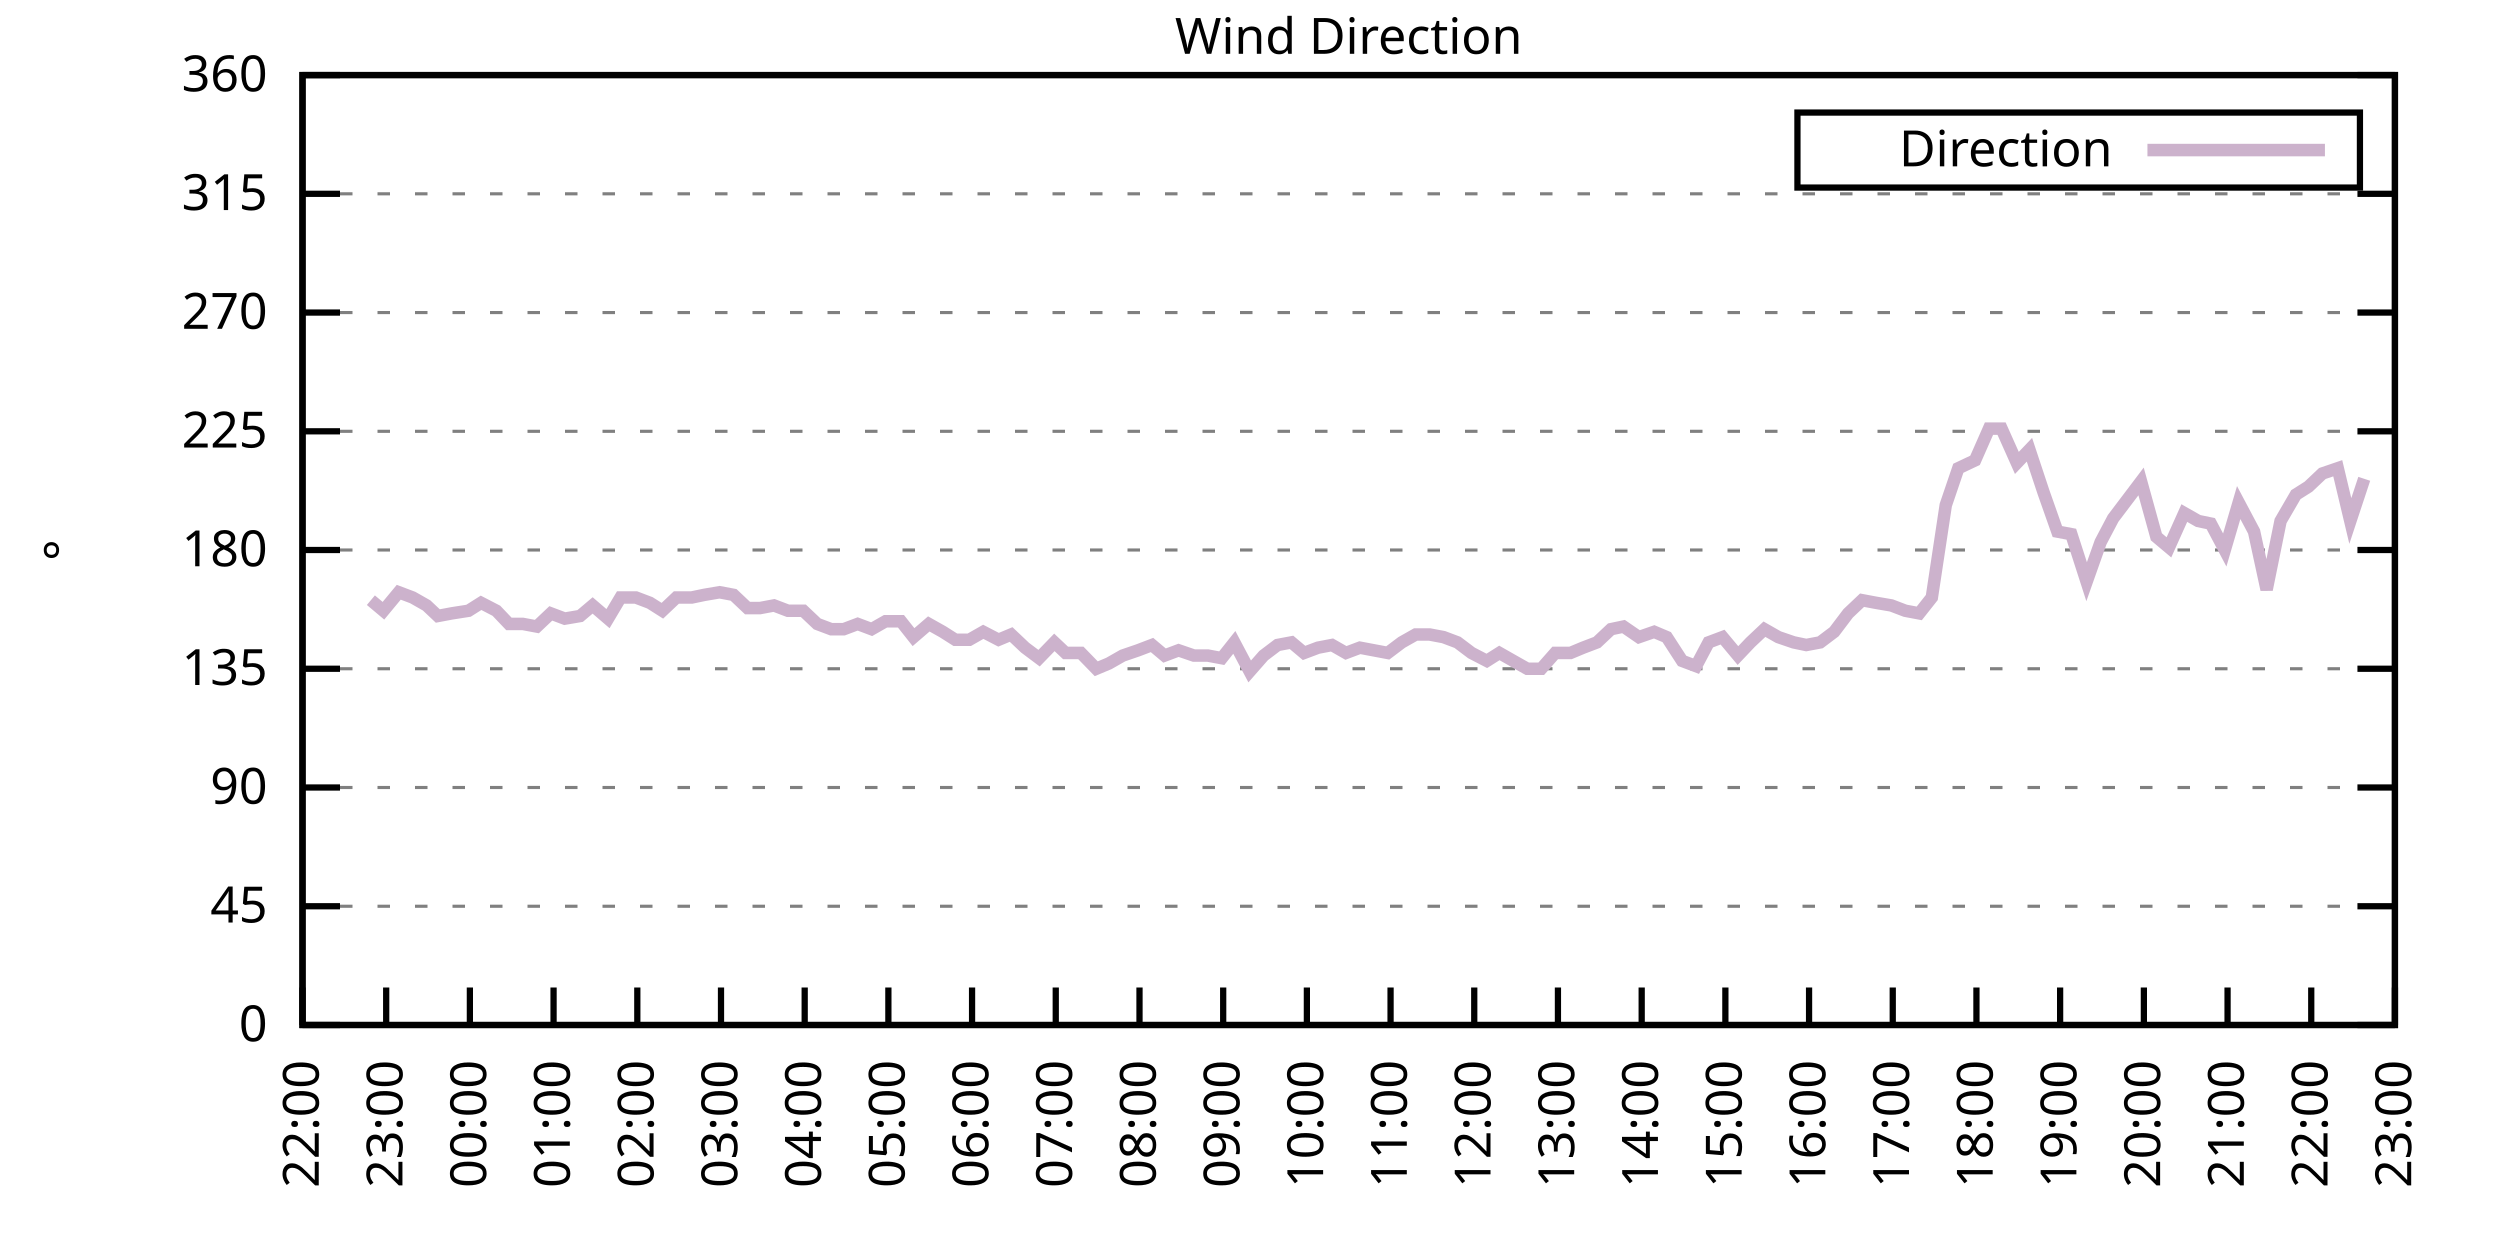
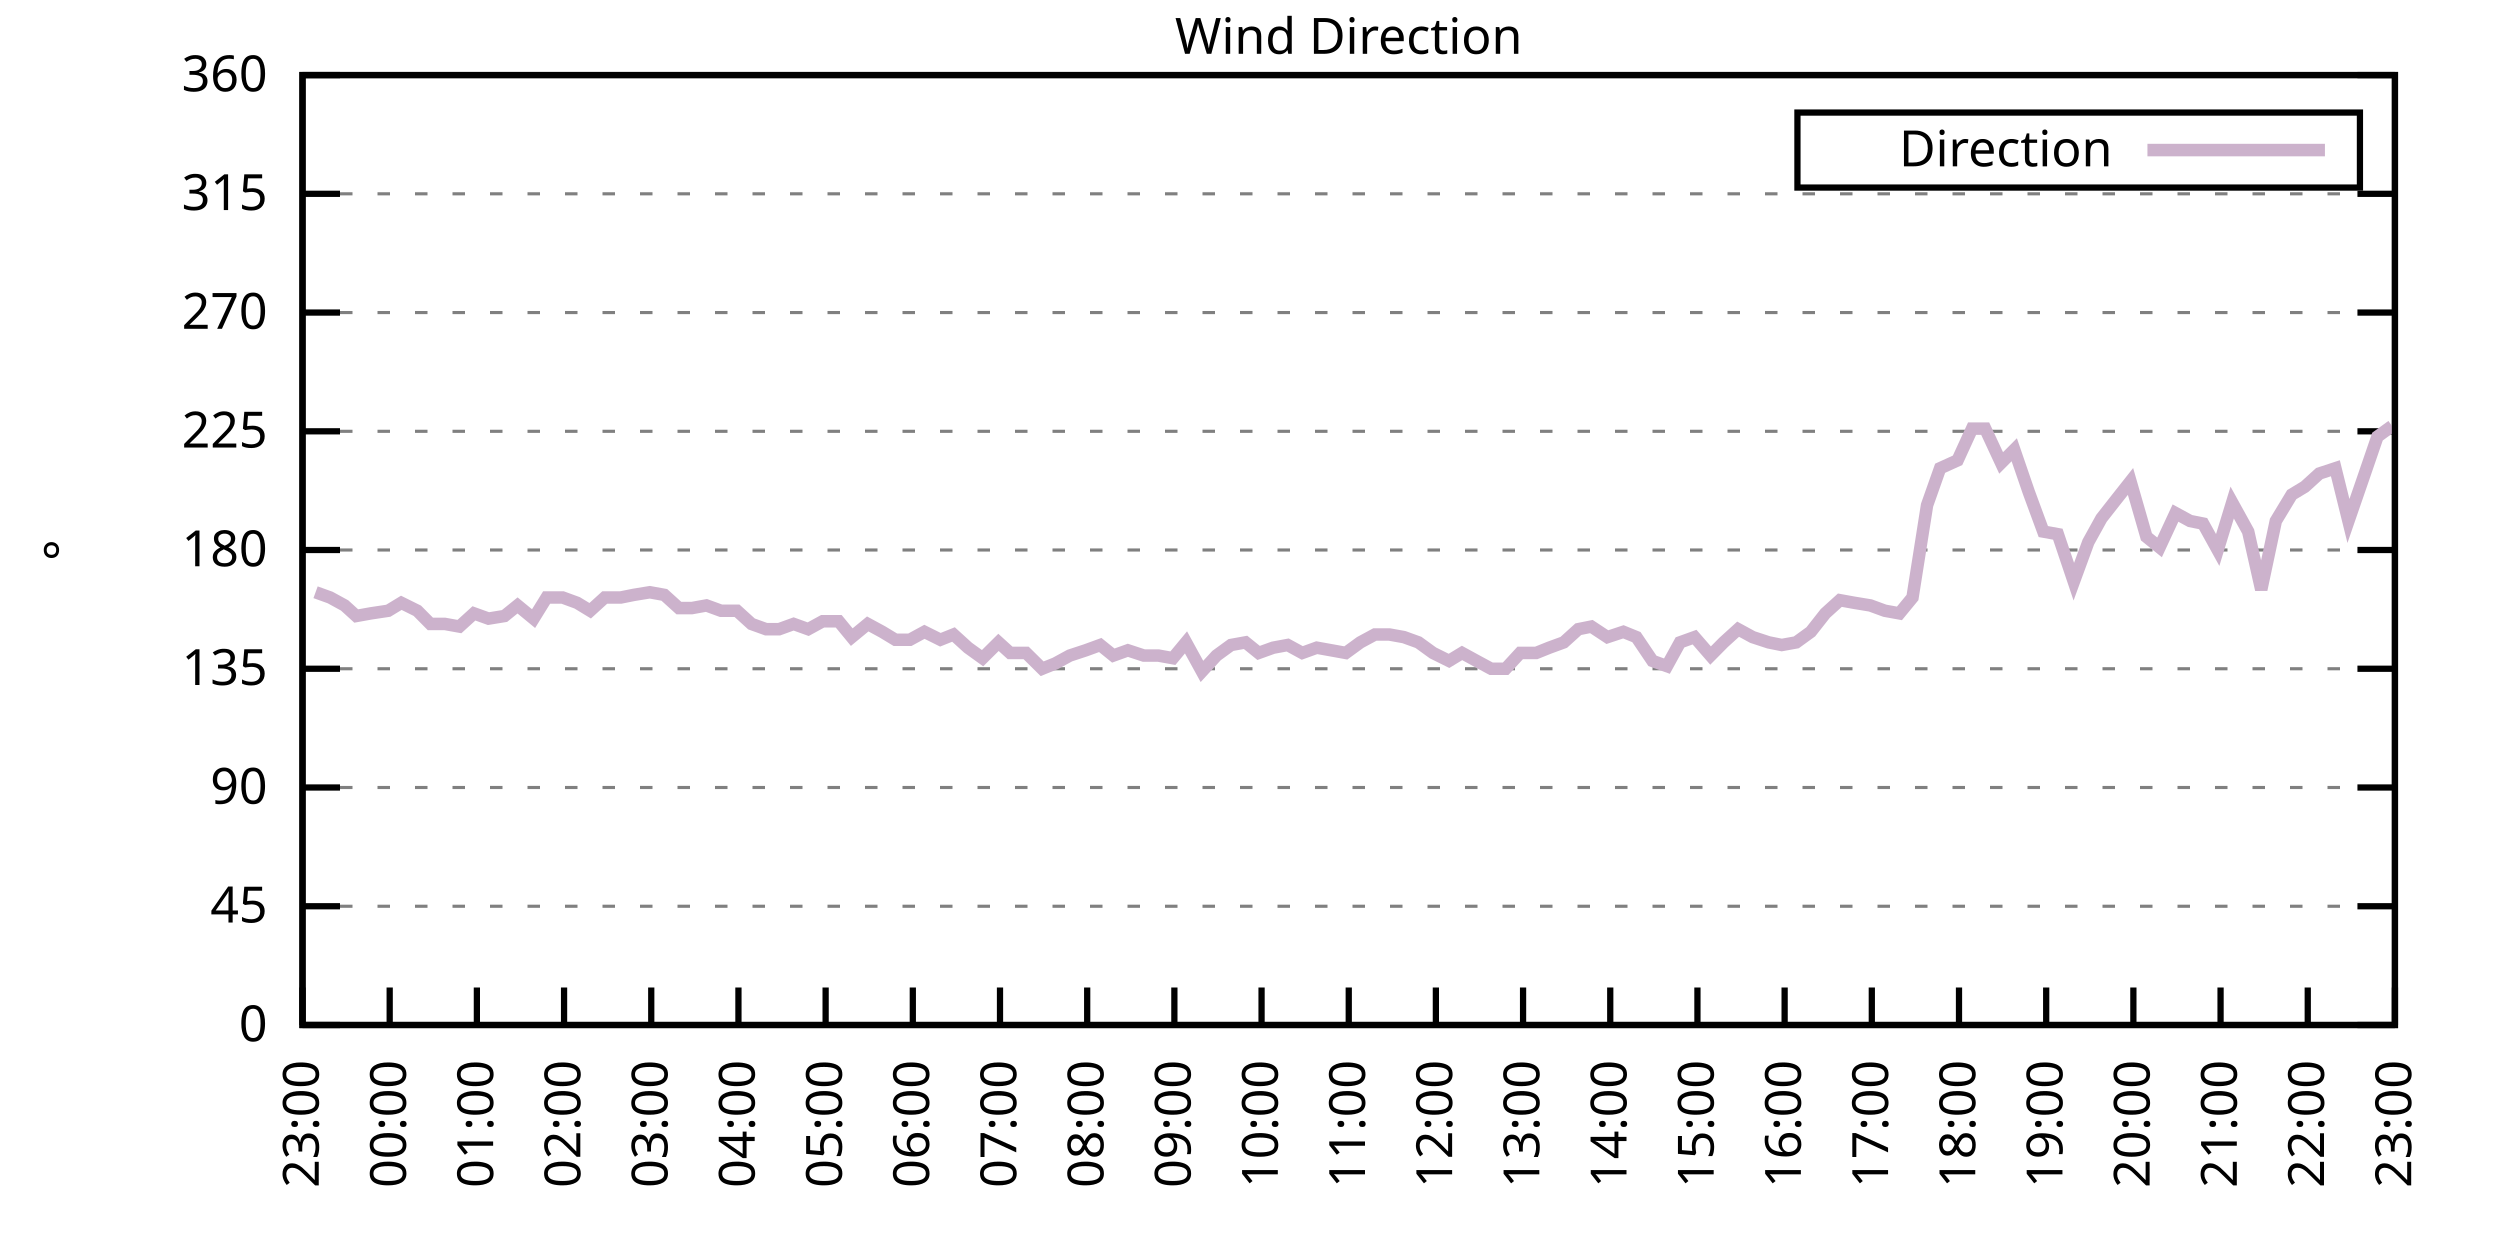
<svg xmlns="http://www.w3.org/2000/svg" xmlns:xlink="http://www.w3.org/1999/xlink" width="400" height="200" viewBox="0 0 400 200">
  <g id="gnuplot_canvas">
    <rect x="0" y="0" width="400" height="200" fill="none" />
    <defs>
      <circle id="gpDot" r="0.5" stroke-width="0.5" stroke="currentColor" />
      <path id="gpPt0" stroke-width="0.333" stroke="currentColor" d="M-1,0 h2 M0,-1 v2" />
      <path id="gpPt1" stroke-width="0.333" stroke="currentColor" d="M-1,-1 L1,1 M1,-1 L-1,1" />
      <path id="gpPt2" stroke-width="0.333" stroke="currentColor" d="M-1,0 L1,0 M0,-1 L0,1 M-1,-1 L1,1 M-1,1 L1,-1" />
      <rect id="gpPt3" stroke-width="0.333" stroke="currentColor" x="-1" y="-1" width="2" height="2" />
      <rect id="gpPt4" stroke-width="0.333" stroke="currentColor" fill="currentColor" x="-1" y="-1" width="2" height="2" />
      <circle id="gpPt5" stroke-width="0.333" stroke="currentColor" cx="0" cy="0" r="1" />
      <use xlink:href="#gpPt5" id="gpPt6" fill="currentColor" stroke="none" />
      <path id="gpPt7" stroke-width="0.333" stroke="currentColor" d="M0,-1.33 L-1.33,0.67 L1.33,0.67 z" />
      <use xlink:href="#gpPt7" id="gpPt8" fill="currentColor" stroke="none" />
      <use xlink:href="#gpPt7" id="gpPt9" stroke="currentColor" transform="rotate(180)" />
      <use xlink:href="#gpPt9" id="gpPt10" fill="currentColor" stroke="none" />
      <use xlink:href="#gpPt3" id="gpPt11" stroke="currentColor" transform="rotate(45)" />
      <use xlink:href="#gpPt11" id="gpPt12" fill="currentColor" stroke="none" />
      <path id="gpPt13" stroke-width="0.333" stroke="currentColor" d="M0,1.330 L1.265,0.411 L0.782,-1.067 L-0.782,-1.076 L-1.265,0.411 z" />
      <use xlink:href="#gpPt13" id="gpPt14" fill="currentColor" stroke="none" />
      <filter id="textbox" filterUnits="objectBoundingBox" x="0" y="0" height="1" width="1">
        <feFlood flood-color="white" flood-opacity="1" result="bgnd" />
        <feComposite in="SourceGraphic" in2="bgnd" operator="atop" />
      </filter>
      <filter id="greybox" filterUnits="objectBoundingBox" x="0" y="0" height="1" width="1">
        <feFlood flood-color="lightgrey" flood-opacity="1" result="grey" />
        <feComposite in="SourceGraphic" in2="grey" operator="atop" />
      </filter>
    </defs>
    <g fill="none" color="white" stroke="currentColor" stroke-width="1.00" stroke-linecap="butt" stroke-linejoin="miter">
</g>
    <g fill="none" color="black" stroke="currentColor" stroke-width="1.00" stroke-linecap="butt" stroke-linejoin="miter">
      <g stroke="none" shape-rendering="crispEdges">
        <polygon fill="rgb(255, 255, 255)" points="48.40,164.00 383.18,164.00 383.18,12.02 48.40,12.02 " />
      </g>
    </g>
    <g fill="none" color="black" stroke="currentColor" stroke-width="1.00" stroke-linecap="butt" stroke-linejoin="miter">
</g>
    <g fill="none" color="black" stroke="black" stroke-width="0.50" stroke-linecap="butt" stroke-linejoin="miter">
</g>
    <g fill="none" color="gray" stroke="currentColor" stroke-width="0.50" stroke-linecap="butt" stroke-linejoin="miter">
      <path stroke="gray" stroke-dasharray="2,4" class="gridline" d="M48.40,164.00 L383.19,164.00  " />
    </g>
    <g fill="none" color="gray" stroke="gray" stroke-width="1.00" stroke-linecap="butt" stroke-linejoin="miter">
</g>
    <g fill="none" color="black" stroke="currentColor" stroke-width="1.00" stroke-linecap="butt" stroke-linejoin="miter">
      <path stroke="black" d="M48.40,164.00 L54.40,164.00 M383.19,164.00 L377.19,164.00  " />
      <g transform="translate(42.80,166.60)" stroke="none" fill="black" font-family="Sans" font-size="8.00" text-anchor="end">
        <text>
          <tspan font-family="Sans"> 0</tspan>
        </text>
      </g>
    </g>
    <g fill="none" color="black" stroke="currentColor" stroke-width="1.00" stroke-linecap="butt" stroke-linejoin="miter">
</g>
    <g fill="none" color="black" stroke="black" stroke-width="0.50" stroke-linecap="butt" stroke-linejoin="miter">
</g>
    <g fill="none" color="gray" stroke="currentColor" stroke-width="0.50" stroke-linecap="butt" stroke-linejoin="miter">
      <path stroke="gray" stroke-dasharray="2,4" class="gridline" d="M48.40,145.00 L383.19,145.00  " />
    </g>
    <g fill="none" color="gray" stroke="gray" stroke-width="1.00" stroke-linecap="butt" stroke-linejoin="miter">
</g>
    <g fill="none" color="black" stroke="currentColor" stroke-width="1.00" stroke-linecap="butt" stroke-linejoin="miter">
      <path stroke="black" d="M48.40,145.00 L54.40,145.00 M383.19,145.00 L377.19,145.00  " />
      <g transform="translate(42.80,147.60)" stroke="none" fill="black" font-family="Sans" font-size="8.00" text-anchor="end">
        <text>
          <tspan font-family="Sans"> 45</tspan>
        </text>
      </g>
    </g>
    <g fill="none" color="black" stroke="currentColor" stroke-width="1.00" stroke-linecap="butt" stroke-linejoin="miter">
</g>
    <g fill="none" color="black" stroke="black" stroke-width="0.50" stroke-linecap="butt" stroke-linejoin="miter">
</g>
    <g fill="none" color="gray" stroke="currentColor" stroke-width="0.50" stroke-linecap="butt" stroke-linejoin="miter">
      <path stroke="gray" stroke-dasharray="2,4" class="gridline" d="M48.40,126.00 L383.19,126.00  " />
    </g>
    <g fill="none" color="gray" stroke="gray" stroke-width="1.00" stroke-linecap="butt" stroke-linejoin="miter">
</g>
    <g fill="none" color="black" stroke="currentColor" stroke-width="1.00" stroke-linecap="butt" stroke-linejoin="miter">
      <path stroke="black" d="M48.40,126.00 L54.40,126.00 M383.19,126.00 L377.19,126.00  " />
      <g transform="translate(42.80,128.60)" stroke="none" fill="black" font-family="Sans" font-size="8.00" text-anchor="end">
        <text>
          <tspan font-family="Sans"> 90</tspan>
        </text>
      </g>
    </g>
    <g fill="none" color="black" stroke="currentColor" stroke-width="1.00" stroke-linecap="butt" stroke-linejoin="miter">
</g>
    <g fill="none" color="black" stroke="black" stroke-width="0.50" stroke-linecap="butt" stroke-linejoin="miter">
</g>
    <g fill="none" color="gray" stroke="currentColor" stroke-width="0.50" stroke-linecap="butt" stroke-linejoin="miter">
      <path stroke="gray" stroke-dasharray="2,4" class="gridline" d="M48.40,107.00 L383.19,107.00  " />
    </g>
    <g fill="none" color="gray" stroke="gray" stroke-width="1.00" stroke-linecap="butt" stroke-linejoin="miter">
</g>
    <g fill="none" color="black" stroke="currentColor" stroke-width="1.00" stroke-linecap="butt" stroke-linejoin="miter">
      <path stroke="black" d="M48.40,107.00 L54.40,107.00 M383.19,107.00 L377.19,107.00  " />
      <g transform="translate(42.80,109.60)" stroke="none" fill="black" font-family="Sans" font-size="8.00" text-anchor="end">
        <text>
          <tspan font-family="Sans"> 135</tspan>
        </text>
      </g>
    </g>
    <g fill="none" color="black" stroke="currentColor" stroke-width="1.00" stroke-linecap="butt" stroke-linejoin="miter">
</g>
    <g fill="none" color="black" stroke="black" stroke-width="0.50" stroke-linecap="butt" stroke-linejoin="miter">
</g>
    <g fill="none" color="gray" stroke="currentColor" stroke-width="0.50" stroke-linecap="butt" stroke-linejoin="miter">
      <path stroke="gray" stroke-dasharray="2,4" class="gridline" d="M48.40,88.00 L383.19,88.00  " />
    </g>
    <g fill="none" color="gray" stroke="gray" stroke-width="1.00" stroke-linecap="butt" stroke-linejoin="miter">
</g>
    <g fill="none" color="black" stroke="currentColor" stroke-width="1.00" stroke-linecap="butt" stroke-linejoin="miter">
      <path stroke="black" d="M48.40,88.00 L54.40,88.00 M383.19,88.00 L377.19,88.00  " />
      <g transform="translate(42.80,90.60)" stroke="none" fill="black" font-family="Sans" font-size="8.00" text-anchor="end">
        <text>
          <tspan font-family="Sans"> 180</tspan>
        </text>
      </g>
    </g>
    <g fill="none" color="black" stroke="currentColor" stroke-width="1.00" stroke-linecap="butt" stroke-linejoin="miter">
</g>
    <g fill="none" color="black" stroke="black" stroke-width="0.50" stroke-linecap="butt" stroke-linejoin="miter">
</g>
    <g fill="none" color="gray" stroke="currentColor" stroke-width="0.50" stroke-linecap="butt" stroke-linejoin="miter">
      <path stroke="gray" stroke-dasharray="2,4" class="gridline" d="M48.40,69.01 L383.19,69.01  " />
    </g>
    <g fill="none" color="gray" stroke="gray" stroke-width="1.00" stroke-linecap="butt" stroke-linejoin="miter">
</g>
    <g fill="none" color="black" stroke="currentColor" stroke-width="1.00" stroke-linecap="butt" stroke-linejoin="miter">
      <path stroke="black" d="M48.40,69.01 L54.40,69.01 M383.19,69.01 L377.19,69.01  " />
      <g transform="translate(42.80,71.61)" stroke="none" fill="black" font-family="Sans" font-size="8.00" text-anchor="end">
        <text>
          <tspan font-family="Sans"> 225</tspan>
        </text>
      </g>
    </g>
    <g fill="none" color="black" stroke="currentColor" stroke-width="1.00" stroke-linecap="butt" stroke-linejoin="miter">
</g>
    <g fill="none" color="black" stroke="black" stroke-width="0.50" stroke-linecap="butt" stroke-linejoin="miter">
</g>
    <g fill="none" color="gray" stroke="currentColor" stroke-width="0.50" stroke-linecap="butt" stroke-linejoin="miter">
      <path stroke="gray" stroke-dasharray="2,4" class="gridline" d="M48.40,50.01 L383.19,50.01  " />
    </g>
    <g fill="none" color="gray" stroke="gray" stroke-width="1.00" stroke-linecap="butt" stroke-linejoin="miter">
</g>
    <g fill="none" color="black" stroke="currentColor" stroke-width="1.00" stroke-linecap="butt" stroke-linejoin="miter">
      <path stroke="black" d="M48.40,50.01 L54.40,50.01 M383.19,50.01 L377.19,50.01  " />
      <g transform="translate(42.80,52.61)" stroke="none" fill="black" font-family="Sans" font-size="8.00" text-anchor="end">
        <text>
          <tspan font-family="Sans"> 270</tspan>
        </text>
      </g>
    </g>
    <g fill="none" color="black" stroke="currentColor" stroke-width="1.00" stroke-linecap="butt" stroke-linejoin="miter">
</g>
    <g fill="none" color="black" stroke="black" stroke-width="0.50" stroke-linecap="butt" stroke-linejoin="miter">
</g>
    <g fill="none" color="gray" stroke="currentColor" stroke-width="0.50" stroke-linecap="butt" stroke-linejoin="miter">
      <path stroke="gray" stroke-dasharray="2,4" class="gridline" d="M48.40,31.01 L383.19,31.01  " />
    </g>
    <g fill="none" color="gray" stroke="gray" stroke-width="1.00" stroke-linecap="butt" stroke-linejoin="miter">
</g>
    <g fill="none" color="black" stroke="currentColor" stroke-width="1.00" stroke-linecap="butt" stroke-linejoin="miter">
      <path stroke="black" d="M48.40,31.01 L54.40,31.01 M383.19,31.01 L377.19,31.01  " />
      <g transform="translate(42.80,33.61)" stroke="none" fill="black" font-family="Sans" font-size="8.00" text-anchor="end">
        <text>
          <tspan font-family="Sans"> 315</tspan>
        </text>
      </g>
    </g>
    <g fill="none" color="black" stroke="currentColor" stroke-width="1.00" stroke-linecap="butt" stroke-linejoin="miter">
</g>
    <g fill="none" color="black" stroke="black" stroke-width="0.50" stroke-linecap="butt" stroke-linejoin="miter">
</g>
    <g fill="none" color="gray" stroke="currentColor" stroke-width="0.50" stroke-linecap="butt" stroke-linejoin="miter">
      <path stroke="gray" stroke-dasharray="2,4" class="gridline" d="M48.40,12.01 L383.19,12.01  " />
    </g>
    <g fill="none" color="gray" stroke="gray" stroke-width="1.00" stroke-linecap="butt" stroke-linejoin="miter">
</g>
    <g fill="none" color="black" stroke="currentColor" stroke-width="1.00" stroke-linecap="butt" stroke-linejoin="miter">
      <path stroke="black" d="M48.40,12.01 L54.40,12.01 M383.19,12.01 L377.19,12.01  " />
      <g transform="translate(42.80,14.61)" stroke="none" fill="black" font-family="Sans" font-size="8.00" text-anchor="end">
        <text>
          <tspan font-family="Sans"> 360</tspan>
        </text>
      </g>
    </g>
    <g fill="none" color="black" stroke="currentColor" stroke-width="1.00" stroke-linecap="butt" stroke-linejoin="miter">
      <path stroke="black" d="M48.40,164.00 L48.40,158.00  " />
      <g transform="translate(51.00,169.60) rotate(270.00)" stroke="none" fill="black" font-family="Sans" font-size="8.00" text-anchor="end">
        <text>
-           <tspan font-family="Sans">22:00</tspan>
-         </text>
-       </g>
-     </g>
-     <g fill="none" color="black" stroke="currentColor" stroke-width="1.00" stroke-linecap="butt" stroke-linejoin="miter">
-       <path stroke="black" d="M61.79,164.00 L61.79,158.00  " />
-       <g transform="translate(64.39,169.60) rotate(270.00)" stroke="none" fill="black" font-family="Sans" font-size="8.00" text-anchor="end">
-         <text>
          <tspan font-family="Sans">23:00</tspan>
        </text>
      </g>
    </g>
    <g fill="none" color="black" stroke="currentColor" stroke-width="1.00" stroke-linecap="butt" stroke-linejoin="miter">
-       <path stroke="black" d="M75.18,164.00 L75.18,158.00  " />
-       <g transform="translate(77.78,169.60) rotate(270.00)" stroke="none" fill="black" font-family="Sans" font-size="8.00" text-anchor="end">
+       <path stroke="black" d="M62.35,164.00 L62.35,158.00  " />
+       <g transform="translate(64.95,169.60) rotate(270.00)" stroke="none" fill="black" font-family="Sans" font-size="8.00" text-anchor="end">
        <text>
          <tspan font-family="Sans">00:00</tspan>
        </text>
      </g>
    </g>
    <g fill="none" color="black" stroke="currentColor" stroke-width="1.00" stroke-linecap="butt" stroke-linejoin="miter">
-       <path stroke="black" d="M88.57,164.00 L88.57,158.00  " />
-       <g transform="translate(91.17,169.60) rotate(270.00)" stroke="none" fill="black" font-family="Sans" font-size="8.00" text-anchor="end">
+       <path stroke="black" d="M76.30,164.00 L76.30,158.00  " />
+       <g transform="translate(78.90,169.60) rotate(270.00)" stroke="none" fill="black" font-family="Sans" font-size="8.00" text-anchor="end">
        <text>
          <tspan font-family="Sans">01:00</tspan>
        </text>
      </g>
    </g>
    <g fill="none" color="black" stroke="currentColor" stroke-width="1.00" stroke-linecap="butt" stroke-linejoin="miter">
-       <path stroke="black" d="M101.97,164.00 L101.97,158.00  " />
-       <g transform="translate(104.57,169.60) rotate(270.00)" stroke="none" fill="black" font-family="Sans" font-size="8.00" text-anchor="end">
+       <path stroke="black" d="M90.25,164.00 L90.25,158.00  " />
+       <g transform="translate(92.85,169.60) rotate(270.00)" stroke="none" fill="black" font-family="Sans" font-size="8.00" text-anchor="end">
        <text>
          <tspan font-family="Sans">02:00</tspan>
        </text>
      </g>
    </g>
    <g fill="none" color="black" stroke="currentColor" stroke-width="1.00" stroke-linecap="butt" stroke-linejoin="miter">
-       <path stroke="black" d="M115.36,164.00 L115.36,158.00  " />
-       <g transform="translate(117.96,169.60) rotate(270.00)" stroke="none" fill="black" font-family="Sans" font-size="8.00" text-anchor="end">
+       <path stroke="black" d="M104.20,164.00 L104.20,158.00  " />
+       <g transform="translate(106.80,169.60) rotate(270.00)" stroke="none" fill="black" font-family="Sans" font-size="8.00" text-anchor="end">
        <text>
          <tspan font-family="Sans">03:00</tspan>
        </text>
      </g>
    </g>
    <g fill="none" color="black" stroke="currentColor" stroke-width="1.00" stroke-linecap="butt" stroke-linejoin="miter">
-       <path stroke="black" d="M128.75,164.00 L128.75,158.00  " />
-       <g transform="translate(131.35,169.60) rotate(270.00)" stroke="none" fill="black" font-family="Sans" font-size="8.00" text-anchor="end">
+       <path stroke="black" d="M118.15,164.00 L118.15,158.00  " />
+       <g transform="translate(120.75,169.60) rotate(270.00)" stroke="none" fill="black" font-family="Sans" font-size="8.00" text-anchor="end">
        <text>
          <tspan font-family="Sans">04:00</tspan>
        </text>
      </g>
    </g>
    <g fill="none" color="black" stroke="currentColor" stroke-width="1.00" stroke-linecap="butt" stroke-linejoin="miter">
-       <path stroke="black" d="M142.14,164.00 L142.14,158.00  " />
-       <g transform="translate(144.74,169.60) rotate(270.00)" stroke="none" fill="black" font-family="Sans" font-size="8.00" text-anchor="end">
+       <path stroke="black" d="M132.10,164.00 L132.10,158.00  " />
+       <g transform="translate(134.70,169.60) rotate(270.00)" stroke="none" fill="black" font-family="Sans" font-size="8.00" text-anchor="end">
        <text>
          <tspan font-family="Sans">05:00</tspan>
        </text>
      </g>
    </g>
    <g fill="none" color="black" stroke="currentColor" stroke-width="1.00" stroke-linecap="butt" stroke-linejoin="miter">
-       <path stroke="black" d="M155.53,164.00 L155.53,158.00  " />
-       <g transform="translate(158.13,169.60) rotate(270.00)" stroke="none" fill="black" font-family="Sans" font-size="8.00" text-anchor="end">
+       <path stroke="black" d="M146.05,164.00 L146.05,158.00  " />
+       <g transform="translate(148.65,169.60) rotate(270.00)" stroke="none" fill="black" font-family="Sans" font-size="8.00" text-anchor="end">
        <text>
          <tspan font-family="Sans">06:00</tspan>
        </text>
      </g>
    </g>
    <g fill="none" color="black" stroke="currentColor" stroke-width="1.00" stroke-linecap="butt" stroke-linejoin="miter">
-       <path stroke="black" d="M168.92,164.00 L168.92,158.00  " />
-       <g transform="translate(171.52,169.60) rotate(270.00)" stroke="none" fill="black" font-family="Sans" font-size="8.00" text-anchor="end">
+       <path stroke="black" d="M160.00,164.00 L160.00,158.00  " />
+       <g transform="translate(162.60,169.60) rotate(270.00)" stroke="none" fill="black" font-family="Sans" font-size="8.00" text-anchor="end">
        <text>
          <tspan font-family="Sans">07:00</tspan>
        </text>
      </g>
    </g>
    <g fill="none" color="black" stroke="currentColor" stroke-width="1.00" stroke-linecap="butt" stroke-linejoin="miter">
-       <path stroke="black" d="M182.32,164.00 L182.32,158.00  " />
-       <g transform="translate(184.92,169.60) rotate(270.00)" stroke="none" fill="black" font-family="Sans" font-size="8.00" text-anchor="end">
+       <path stroke="black" d="M173.95,164.00 L173.95,158.00  " />
+       <g transform="translate(176.55,169.60) rotate(270.00)" stroke="none" fill="black" font-family="Sans" font-size="8.00" text-anchor="end">
        <text>
          <tspan font-family="Sans">08:00</tspan>
        </text>
      </g>
    </g>
    <g fill="none" color="black" stroke="currentColor" stroke-width="1.00" stroke-linecap="butt" stroke-linejoin="miter">
-       <path stroke="black" d="M195.71,164.00 L195.71,158.00  " />
-       <g transform="translate(198.31,169.60) rotate(270.00)" stroke="none" fill="black" font-family="Sans" font-size="8.00" text-anchor="end">
+       <path stroke="black" d="M187.90,164.00 L187.90,158.00  " />
+       <g transform="translate(190.50,169.60) rotate(270.00)" stroke="none" fill="black" font-family="Sans" font-size="8.00" text-anchor="end">
        <text>
          <tspan font-family="Sans">09:00</tspan>
        </text>
      </g>
    </g>
    <g fill="none" color="black" stroke="currentColor" stroke-width="1.00" stroke-linecap="butt" stroke-linejoin="miter">
-       <path stroke="black" d="M209.10,164.00 L209.10,158.00  " />
-       <g transform="translate(211.70,169.60) rotate(270.00)" stroke="none" fill="black" font-family="Sans" font-size="8.00" text-anchor="end">
+       <path stroke="black" d="M201.85,164.00 L201.85,158.00  " />
+       <g transform="translate(204.45,169.60) rotate(270.00)" stroke="none" fill="black" font-family="Sans" font-size="8.00" text-anchor="end">
        <text>
          <tspan font-family="Sans">10:00</tspan>
        </text>
      </g>
    </g>
    <g fill="none" color="black" stroke="currentColor" stroke-width="1.00" stroke-linecap="butt" stroke-linejoin="miter">
-       <path stroke="black" d="M222.49,164.00 L222.49,158.00  " />
-       <g transform="translate(225.09,169.60) rotate(270.00)" stroke="none" fill="black" font-family="Sans" font-size="8.00" text-anchor="end">
+       <path stroke="black" d="M215.80,164.00 L215.80,158.00  " />
+       <g transform="translate(218.40,169.60) rotate(270.00)" stroke="none" fill="black" font-family="Sans" font-size="8.00" text-anchor="end">
        <text>
          <tspan font-family="Sans">11:00</tspan>
        </text>
      </g>
    </g>
    <g fill="none" color="black" stroke="currentColor" stroke-width="1.00" stroke-linecap="butt" stroke-linejoin="miter">
-       <path stroke="black" d="M235.88,164.00 L235.88,158.00  " />
-       <g transform="translate(238.48,169.60) rotate(270.00)" stroke="none" fill="black" font-family="Sans" font-size="8.00" text-anchor="end">
+       <path stroke="black" d="M229.74,164.00 L229.74,158.00  " />
+       <g transform="translate(232.34,169.60) rotate(270.00)" stroke="none" fill="black" font-family="Sans" font-size="8.00" text-anchor="end">
        <text>
          <tspan font-family="Sans">12:00</tspan>
        </text>
      </g>
    </g>
    <g fill="none" color="black" stroke="currentColor" stroke-width="1.00" stroke-linecap="butt" stroke-linejoin="miter">
-       <path stroke="black" d="M249.27,164.00 L249.27,158.00  " />
-       <g transform="translate(251.87,169.60) rotate(270.00)" stroke="none" fill="black" font-family="Sans" font-size="8.00" text-anchor="end">
+       <path stroke="black" d="M243.69,164.00 L243.69,158.00  " />
+       <g transform="translate(246.29,169.60) rotate(270.00)" stroke="none" fill="black" font-family="Sans" font-size="8.00" text-anchor="end">
        <text>
          <tspan font-family="Sans">13:00</tspan>
        </text>
      </g>
    </g>
    <g fill="none" color="black" stroke="currentColor" stroke-width="1.00" stroke-linecap="butt" stroke-linejoin="miter">
-       <path stroke="black" d="M262.67,164.00 L262.67,158.00  " />
-       <g transform="translate(265.27,169.60) rotate(270.00)" stroke="none" fill="black" font-family="Sans" font-size="8.00" text-anchor="end">
+       <path stroke="black" d="M257.64,164.00 L257.64,158.00  " />
+       <g transform="translate(260.24,169.60) rotate(270.00)" stroke="none" fill="black" font-family="Sans" font-size="8.00" text-anchor="end">
        <text>
          <tspan font-family="Sans">14:00</tspan>
        </text>
      </g>
    </g>
    <g fill="none" color="black" stroke="currentColor" stroke-width="1.00" stroke-linecap="butt" stroke-linejoin="miter">
-       <path stroke="black" d="M276.06,164.00 L276.06,158.00  " />
-       <g transform="translate(278.66,169.60) rotate(270.00)" stroke="none" fill="black" font-family="Sans" font-size="8.00" text-anchor="end">
+       <path stroke="black" d="M271.59,164.00 L271.59,158.00  " />
+       <g transform="translate(274.19,169.60) rotate(270.00)" stroke="none" fill="black" font-family="Sans" font-size="8.00" text-anchor="end">
        <text>
          <tspan font-family="Sans">15:00</tspan>
        </text>
      </g>
    </g>
    <g fill="none" color="black" stroke="currentColor" stroke-width="1.00" stroke-linecap="butt" stroke-linejoin="miter">
-       <path stroke="black" d="M289.45,164.00 L289.45,158.00  " />
-       <g transform="translate(292.05,169.60) rotate(270.00)" stroke="none" fill="black" font-family="Sans" font-size="8.00" text-anchor="end">
+       <path stroke="black" d="M285.54,164.00 L285.54,158.00  " />
+       <g transform="translate(288.14,169.60) rotate(270.00)" stroke="none" fill="black" font-family="Sans" font-size="8.00" text-anchor="end">
        <text>
          <tspan font-family="Sans">16:00</tspan>
        </text>
      </g>
    </g>
    <g fill="none" color="black" stroke="currentColor" stroke-width="1.00" stroke-linecap="butt" stroke-linejoin="miter">
-       <path stroke="black" d="M302.84,164.00 L302.84,158.00  " />
-       <g transform="translate(305.44,169.60) rotate(270.00)" stroke="none" fill="black" font-family="Sans" font-size="8.00" text-anchor="end">
+       <path stroke="black" d="M299.49,164.00 L299.49,158.00  " />
+       <g transform="translate(302.09,169.60) rotate(270.00)" stroke="none" fill="black" font-family="Sans" font-size="8.00" text-anchor="end">
        <text>
          <tspan font-family="Sans">17:00</tspan>
        </text>
      </g>
    </g>
    <g fill="none" color="black" stroke="currentColor" stroke-width="1.00" stroke-linecap="butt" stroke-linejoin="miter">
-       <path stroke="black" d="M316.23,164.00 L316.23,158.00  " />
-       <g transform="translate(318.83,169.60) rotate(270.00)" stroke="none" fill="black" font-family="Sans" font-size="8.00" text-anchor="end">
+       <path stroke="black" d="M313.44,164.00 L313.44,158.00  " />
+       <g transform="translate(316.04,169.60) rotate(270.00)" stroke="none" fill="black" font-family="Sans" font-size="8.00" text-anchor="end">
        <text>
          <tspan font-family="Sans">18:00</tspan>
        </text>
      </g>
    </g>
    <g fill="none" color="black" stroke="currentColor" stroke-width="1.00" stroke-linecap="butt" stroke-linejoin="miter">
-       <path stroke="black" d="M329.62,164.00 L329.62,158.00  " />
-       <g transform="translate(332.22,169.60) rotate(270.00)" stroke="none" fill="black" font-family="Sans" font-size="8.00" text-anchor="end">
+       <path stroke="black" d="M327.39,164.00 L327.39,158.00  " />
+       <g transform="translate(329.99,169.60) rotate(270.00)" stroke="none" fill="black" font-family="Sans" font-size="8.00" text-anchor="end">
        <text>
          <tspan font-family="Sans">19:00</tspan>
        </text>
      </g>
    </g>
    <g fill="none" color="black" stroke="currentColor" stroke-width="1.00" stroke-linecap="butt" stroke-linejoin="miter">
-       <path stroke="black" d="M343.02,164.00 L343.02,158.00  " />
-       <g transform="translate(345.62,169.60) rotate(270.00)" stroke="none" fill="black" font-family="Sans" font-size="8.00" text-anchor="end">
+       <path stroke="black" d="M341.34,164.00 L341.34,158.00  " />
+       <g transform="translate(343.94,169.60) rotate(270.00)" stroke="none" fill="black" font-family="Sans" font-size="8.00" text-anchor="end">
        <text>
          <tspan font-family="Sans">20:00</tspan>
        </text>
      </g>
    </g>
    <g fill="none" color="black" stroke="currentColor" stroke-width="1.00" stroke-linecap="butt" stroke-linejoin="miter">
-       <path stroke="black" d="M356.41,164.00 L356.41,158.00  " />
-       <g transform="translate(359.01,169.60) rotate(270.00)" stroke="none" fill="black" font-family="Sans" font-size="8.00" text-anchor="end">
+       <path stroke="black" d="M355.29,164.00 L355.29,158.00  " />
+       <g transform="translate(357.89,169.60) rotate(270.00)" stroke="none" fill="black" font-family="Sans" font-size="8.00" text-anchor="end">
        <text>
          <tspan font-family="Sans">21:00</tspan>
        </text>
      </g>
    </g>
    <g fill="none" color="black" stroke="currentColor" stroke-width="1.00" stroke-linecap="butt" stroke-linejoin="miter">
-       <path stroke="black" d="M369.80,164.00 L369.80,158.00  " />
-       <g transform="translate(372.40,169.60) rotate(270.00)" stroke="none" fill="black" font-family="Sans" font-size="8.00" text-anchor="end">
+       <path stroke="black" d="M369.24,164.00 L369.24,158.00  " />
+       <g transform="translate(371.84,169.60) rotate(270.00)" stroke="none" fill="black" font-family="Sans" font-size="8.00" text-anchor="end">
        <text>
          <tspan font-family="Sans">22:00</tspan>
        </text>
      </g>
    </g>
    <g fill="none" color="black" stroke="currentColor" stroke-width="1.00" stroke-linecap="butt" stroke-linejoin="miter">
      <path stroke="black" d="M383.19,164.00 L383.19,158.00  " />
      <g transform="translate(385.79,169.60) rotate(270.00)" stroke="none" fill="black" font-family="Sans" font-size="8.00" text-anchor="end">
        <text>
          <tspan font-family="Sans">23:00</tspan>
        </text>
      </g>
    </g>
    <g fill="none" color="black" stroke="currentColor" stroke-width="1.00" stroke-linecap="butt" stroke-linejoin="miter">
</g>
    <g fill="none" color="black" stroke="currentColor" stroke-width="1.00" stroke-linecap="butt" stroke-linejoin="miter">
      <path stroke="black" d="M48.40,12.01 L48.40,164.00 L383.19,164.00 L383.19,12.01 L48.40,12.01 Z  " />
    </g>
    <g fill="none" color="black" stroke="currentColor" stroke-width="1.00" stroke-linecap="butt" stroke-linejoin="miter">
</g>
    <g fill="none" color="black" stroke="currentColor" stroke-width="1.00" stroke-linecap="butt" stroke-linejoin="miter">
      <path stroke="black" d="M287.59,30.01 L287.59,18.01 L377.59,18.01 L377.59,30.01 L287.59,30.01 Z  " />
    </g>
    <g id="Wind_direction_plot_1">
      <g fill="none" color="white" stroke="black" stroke-width="2.00" stroke-linecap="butt" stroke-linejoin="miter">
</g>
      <g fill="none" color="black" stroke="currentColor" stroke-width="2.00" stroke-linecap="butt" stroke-linejoin="miter">
        <g transform="translate(337.99,26.61)" stroke="none" fill="black" font-family="Sans" font-size="8.00" text-anchor="end">
          <text>
            <tspan font-family="Sans">Direction</tspan>
          </text>
        </g>
      </g>
      <g fill="none" color="black" stroke="currentColor" stroke-width="2.00" stroke-linecap="butt" stroke-linejoin="miter">
-         <path stroke="rgb(204, 178, 204)" d="M343.59,24.01 L371.99,24.01 M59.34,96.03 L61.35,97.72 L63.80,94.76 L66.03,95.60 L68.26,96.87 L70.05,98.56   L72.28,98.14 L74.96,97.72 L76.97,96.45 L79.42,97.72 L81.43,99.83 L83.66,99.83 L85.90,100.25 L88.13,98.14   L90.36,98.98 L92.82,98.56 L94.82,96.87 L97.28,98.98 L99.29,95.60 L101.74,95.60 L103.98,96.45 L105.98,97.72   L108.22,95.60 L110.67,95.60 L112.68,95.18 L115.13,94.76 L117.37,95.18 L119.60,97.29 L121.61,97.29 L123.84,96.87   L126.07,97.72 L128.53,97.72 L130.76,99.83 L132.99,100.67 L135.00,100.67 L137.23,99.83 L139.46,100.67 L141.69,99.40   L144.15,99.40 L146.16,101.94 L148.61,99.83 L150.85,101.09 L152.85,102.36 L155.09,102.36 L157.32,101.09 L159.77,102.36   L161.78,101.52 L164.01,103.63 L166.25,105.31 L168.70,102.78 L170.49,104.47 L172.94,104.47 L175.40,107.00 L177.41,106.16   L179.64,104.89 L182.09,104.05 L184.32,103.20 L186.33,104.89 L188.57,104.05 L191.02,104.89 L193.25,104.89 L195.48,105.31   L197.49,102.78 L199.95,107.43 L202.18,104.89 L204.41,103.20 L206.64,102.78 L208.65,104.47 L210.88,103.63 L213.12,103.20   L215.35,104.47 L217.58,103.63 L219.81,104.05 L222.04,104.47 L224.28,102.78 L226.51,101.52 L228.74,101.52 L230.97,101.94   L233.20,102.78 L235.44,104.47 L237.89,105.74 L239.90,104.47 L242.13,105.74 L244.36,107.00 L246.60,107.00 L248.83,104.47   L251.28,104.47 L253.29,103.63 L255.52,102.78 L257.76,100.67 L259.76,100.25 L262.22,101.94 L264.67,101.09 L266.68,101.94   L269.14,105.74 L271.37,106.58 L273.38,102.78 L275.61,101.94 L278.07,104.89 L280.07,102.78 L282.31,100.67 L284.54,101.94   L286.99,102.78 L289.00,103.20 L291.23,102.78 L293.47,101.09 L295.70,98.14 L297.93,96.03 L300.16,96.45 L302.62,96.87   L304.85,97.72 L307.08,98.14 L309.09,95.60 L311.32,80.83 L313.33,74.92 L316.01,73.65 L318.24,68.58 L320.25,68.58   L322.70,74.07 L324.71,71.96 L326.95,78.72 L329.18,85.05 L331.41,85.47 L333.86,93.07 L336.10,86.74 L338.10,82.94   L340.34,79.98 L342.57,77.03 L345.02,85.89 L347.03,87.58 L349.49,82.09 L351.72,83.36 L353.73,83.78 L355.96,88.00   L358.19,80.41 L360.65,85.05 L362.66,94.34 L364.89,83.36 L367.34,79.14 L369.35,77.87 L371.58,75.76 L374.04,74.92   L376.05,83.36 L378.28,76.61  " />
+         <path stroke="rgb(204, 178, 204)" d="M343.59,24.01 L371.99,24.01 M50.49,94.76 L52.82,95.60 L55.14,96.87 L57.00,98.56 L59.33,98.14 L62.12,97.72   L64.21,96.45 L66.77,97.72 L68.86,99.83 L71.18,99.83 L73.51,100.25 L75.83,98.14 L78.16,98.98 L80.72,98.56   L82.81,96.87 L85.37,98.98 L87.46,95.60 L90.02,95.60 L92.34,96.45 L94.43,97.72 L96.76,95.60 L99.32,95.60   L101.41,95.18 L103.97,94.76 L106.29,95.18 L108.62,97.29 L110.71,97.29 L113.03,96.87 L115.36,97.72 L117.92,97.72   L120.24,99.83 L122.57,100.67 L124.66,100.67 L126.98,99.83 L129.31,100.67 L131.63,99.40 L134.19,99.40 L136.28,101.94   L138.84,99.83 L141.16,101.09 L143.26,102.36 L145.58,102.36 L147.91,101.09 L150.46,102.36 L152.56,101.52 L154.88,103.63   L157.21,105.31 L159.76,102.78 L161.62,104.47 L164.18,104.47 L166.74,107.00 L168.83,106.16 L171.16,104.89 L173.71,104.05   L176.04,103.20 L178.13,104.89 L180.46,104.05 L183.01,104.89 L185.34,104.89 L187.66,105.31 L189.76,102.78 L192.31,107.43   L194.64,104.89 L196.96,103.20 L199.29,102.78 L201.38,104.47 L203.71,103.63 L206.03,103.20 L208.36,104.47 L210.68,103.63   L213.01,104.05 L215.33,104.47 L217.65,102.78 L219.98,101.52 L222.30,101.52 L224.63,101.94 L226.95,102.78 L229.28,104.47   L231.84,105.74 L233.93,104.47 L236.25,105.74 L238.58,107.00 L240.90,107.00 L243.23,104.47 L245.79,104.47 L247.88,103.63   L250.20,102.78 L252.53,100.67 L254.62,100.25 L257.18,101.94 L259.74,101.09 L261.83,101.94 L264.39,105.74 L266.71,106.58   L268.80,102.78 L271.13,101.94 L273.69,104.89 L275.78,102.78 L278.10,100.67 L280.43,101.94 L282.99,102.78 L285.08,103.20   L287.40,102.78 L289.73,101.09 L292.05,98.14 L294.38,96.03 L296.70,96.45 L299.26,96.87 L301.58,97.72 L303.91,98.14   L306.00,95.60 L308.33,80.83 L310.42,74.92 L313.21,73.65 L315.53,68.58 L317.63,68.58 L320.18,74.07 L322.28,71.96   L324.60,78.72 L326.93,85.05 L329.25,85.47 L331.81,93.07 L334.13,86.74 L336.23,82.94 L338.55,79.98 L340.88,77.03   L343.43,85.89 L345.53,87.58 L348.08,82.09 L350.41,83.36 L352.50,83.78 L354.83,88.00 L357.15,80.41 L359.71,85.05   L361.80,94.34 L364.13,83.36 L366.68,79.14 L368.78,77.87 L371.10,75.76 L373.66,74.92 L375.75,83.36 L378.08,76.61   L380.40,69.85 L382.73,68.16  " />
      </g>
    </g>
    <g fill="none" color="black" stroke="currentColor" stroke-width="2.00" stroke-linecap="butt" stroke-linejoin="miter">
</g>
    <g fill="none" color="black" stroke="black" stroke-width="1.00" stroke-linecap="butt" stroke-linejoin="miter">
</g>
    <g fill="none" color="black" stroke="currentColor" stroke-width="1.00" stroke-linecap="butt" stroke-linejoin="miter">
      <path stroke="black" d="M48.40,12.01 L48.40,164.00 L383.19,164.00 L383.19,12.01 L48.40,12.01 Z  " />
      <g transform="translate(12.80,88.01) rotate(270.00)" stroke="none" fill="black" font-family="Sans" font-size="8.00" text-anchor="middle">
        <text>
          <tspan font-family="Sans">°</tspan>
        </text>
      </g>
    </g>
    <g fill="none" color="black" stroke="currentColor" stroke-width="1.00" stroke-linecap="butt" stroke-linejoin="miter">
</g>
    <g fill="none" color="black" stroke="currentColor" stroke-width="1.00" stroke-linecap="butt" stroke-linejoin="miter">
      <g transform="translate(215.79,8.61)" stroke="none" fill="black" font-family="Sans" font-size="8.00" text-anchor="middle">
        <text>
          <tspan font-family="Sans">Wind Direction</tspan>
        </text>
      </g>
    </g>
    <g fill="none" color="black" stroke="currentColor" stroke-width="1.00" stroke-linecap="butt" stroke-linejoin="miter">
</g>
  </g>
</svg>
